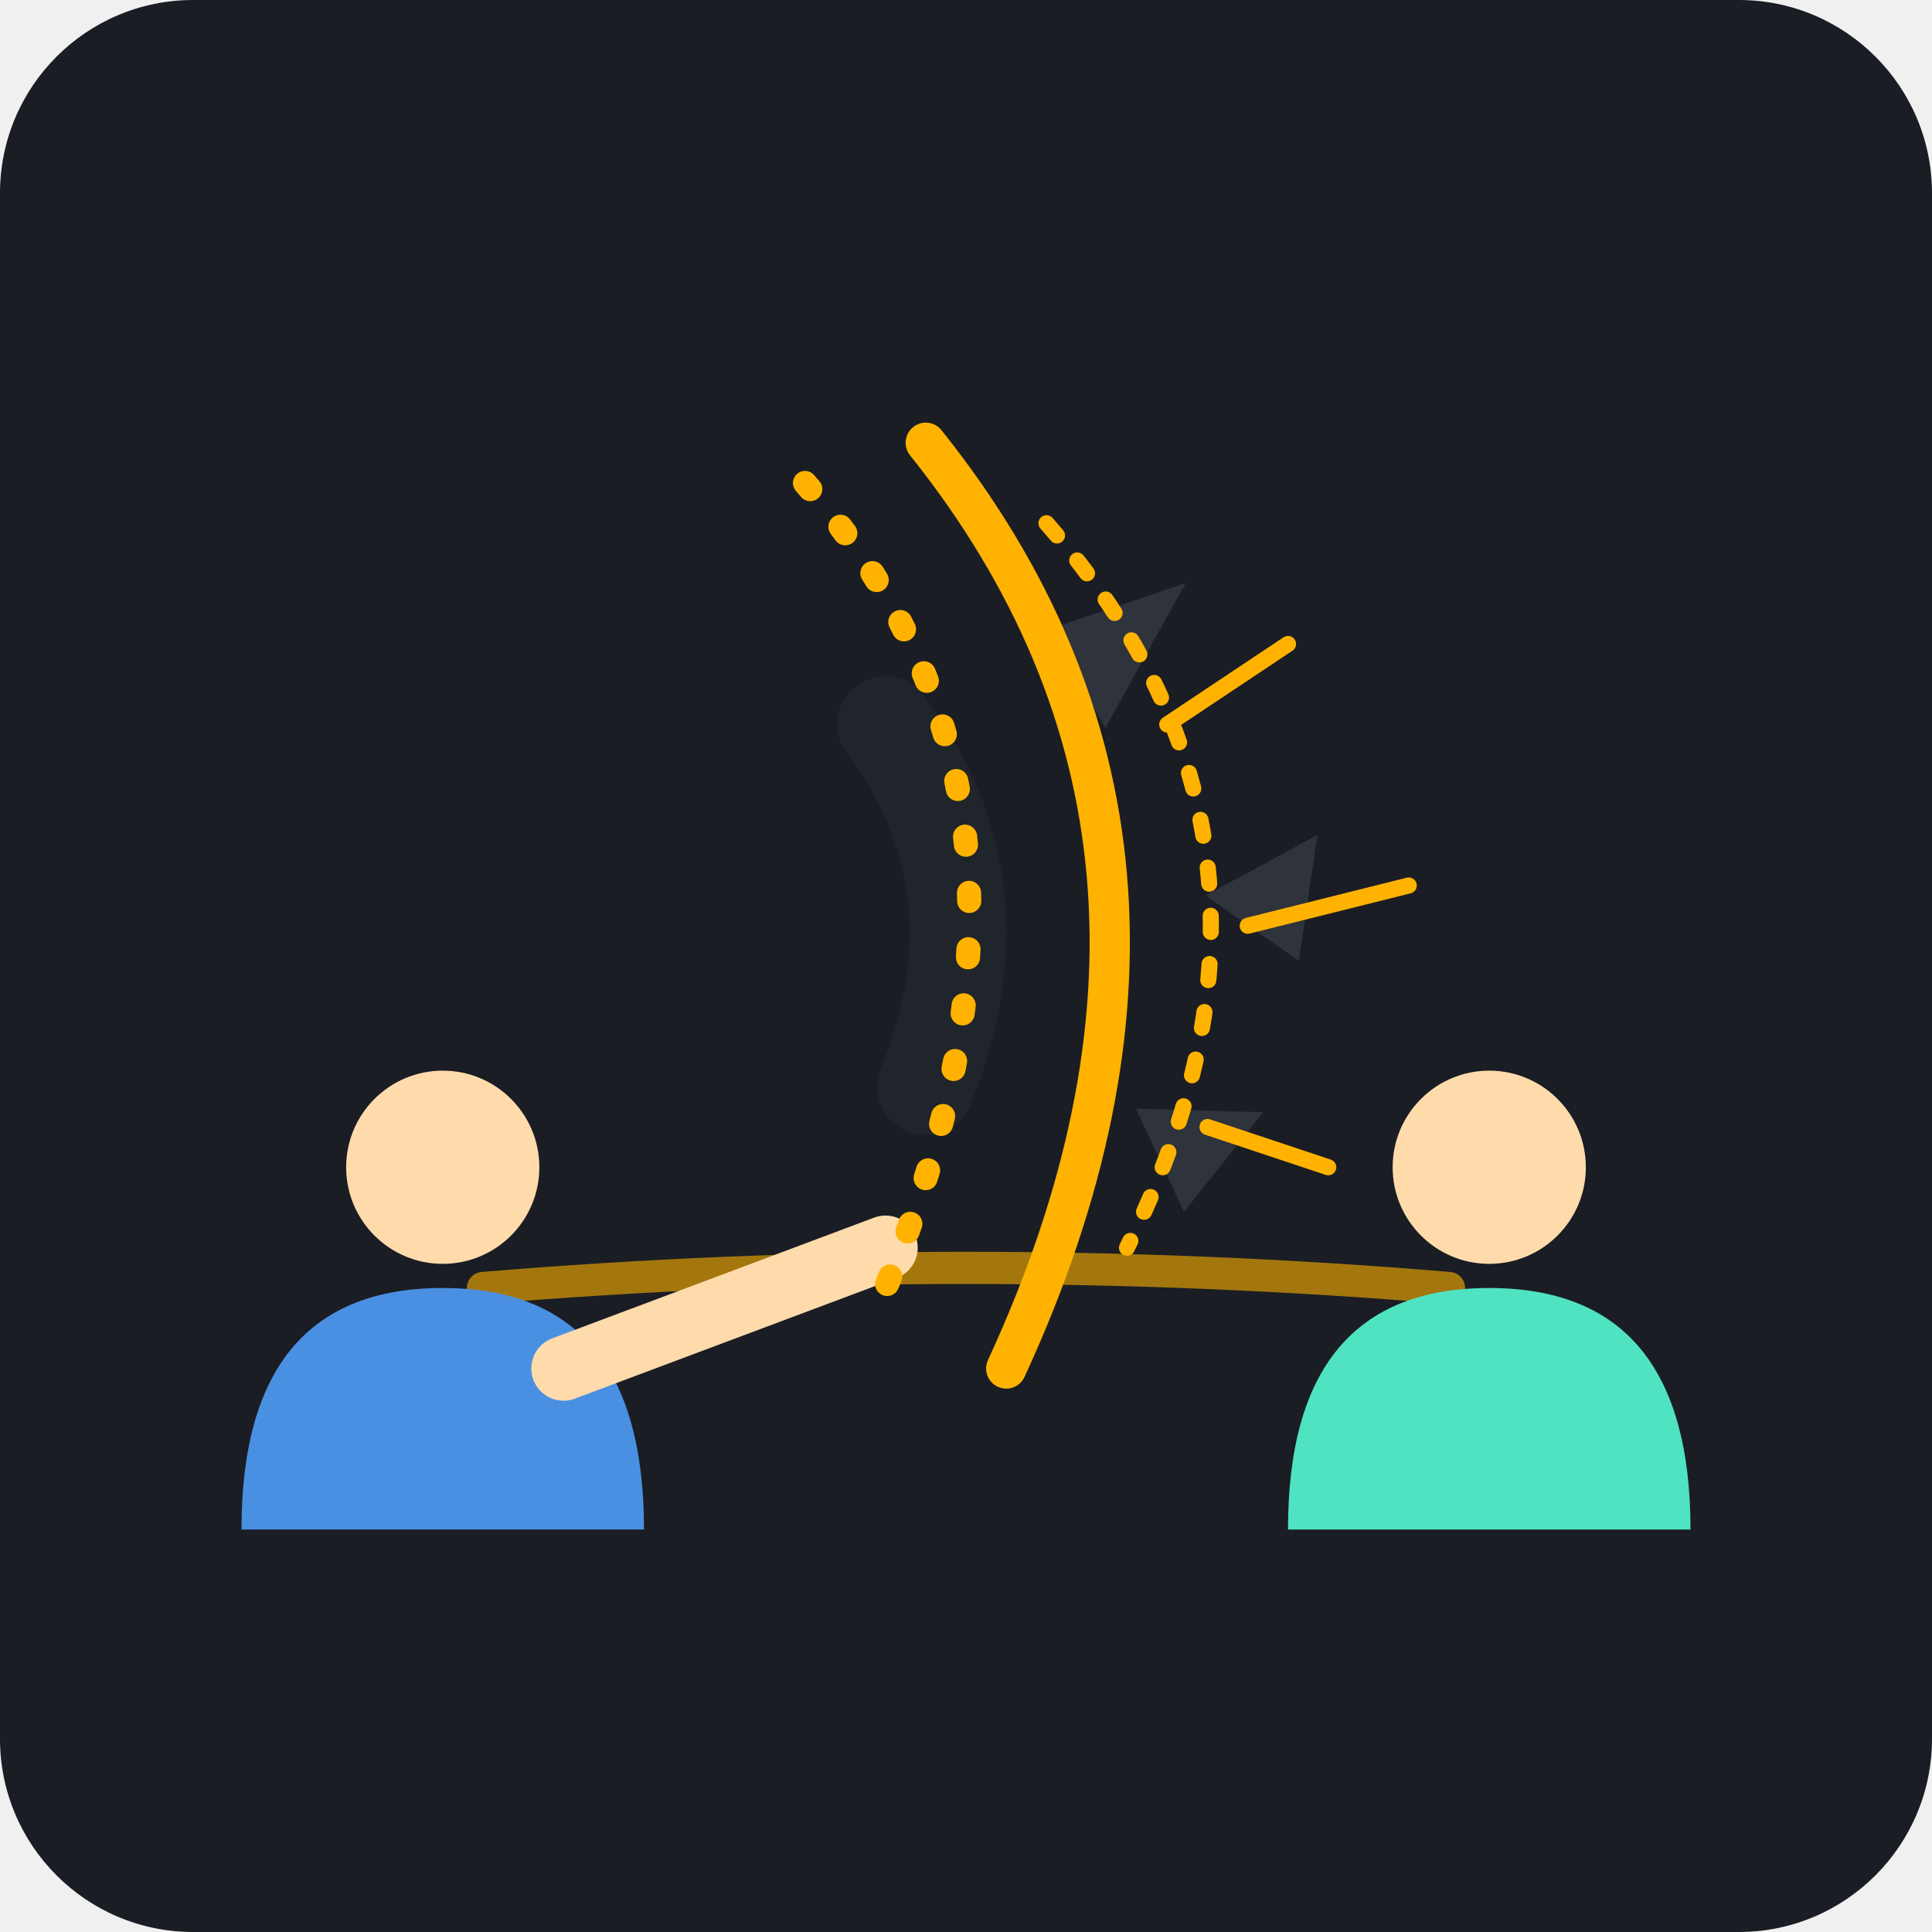
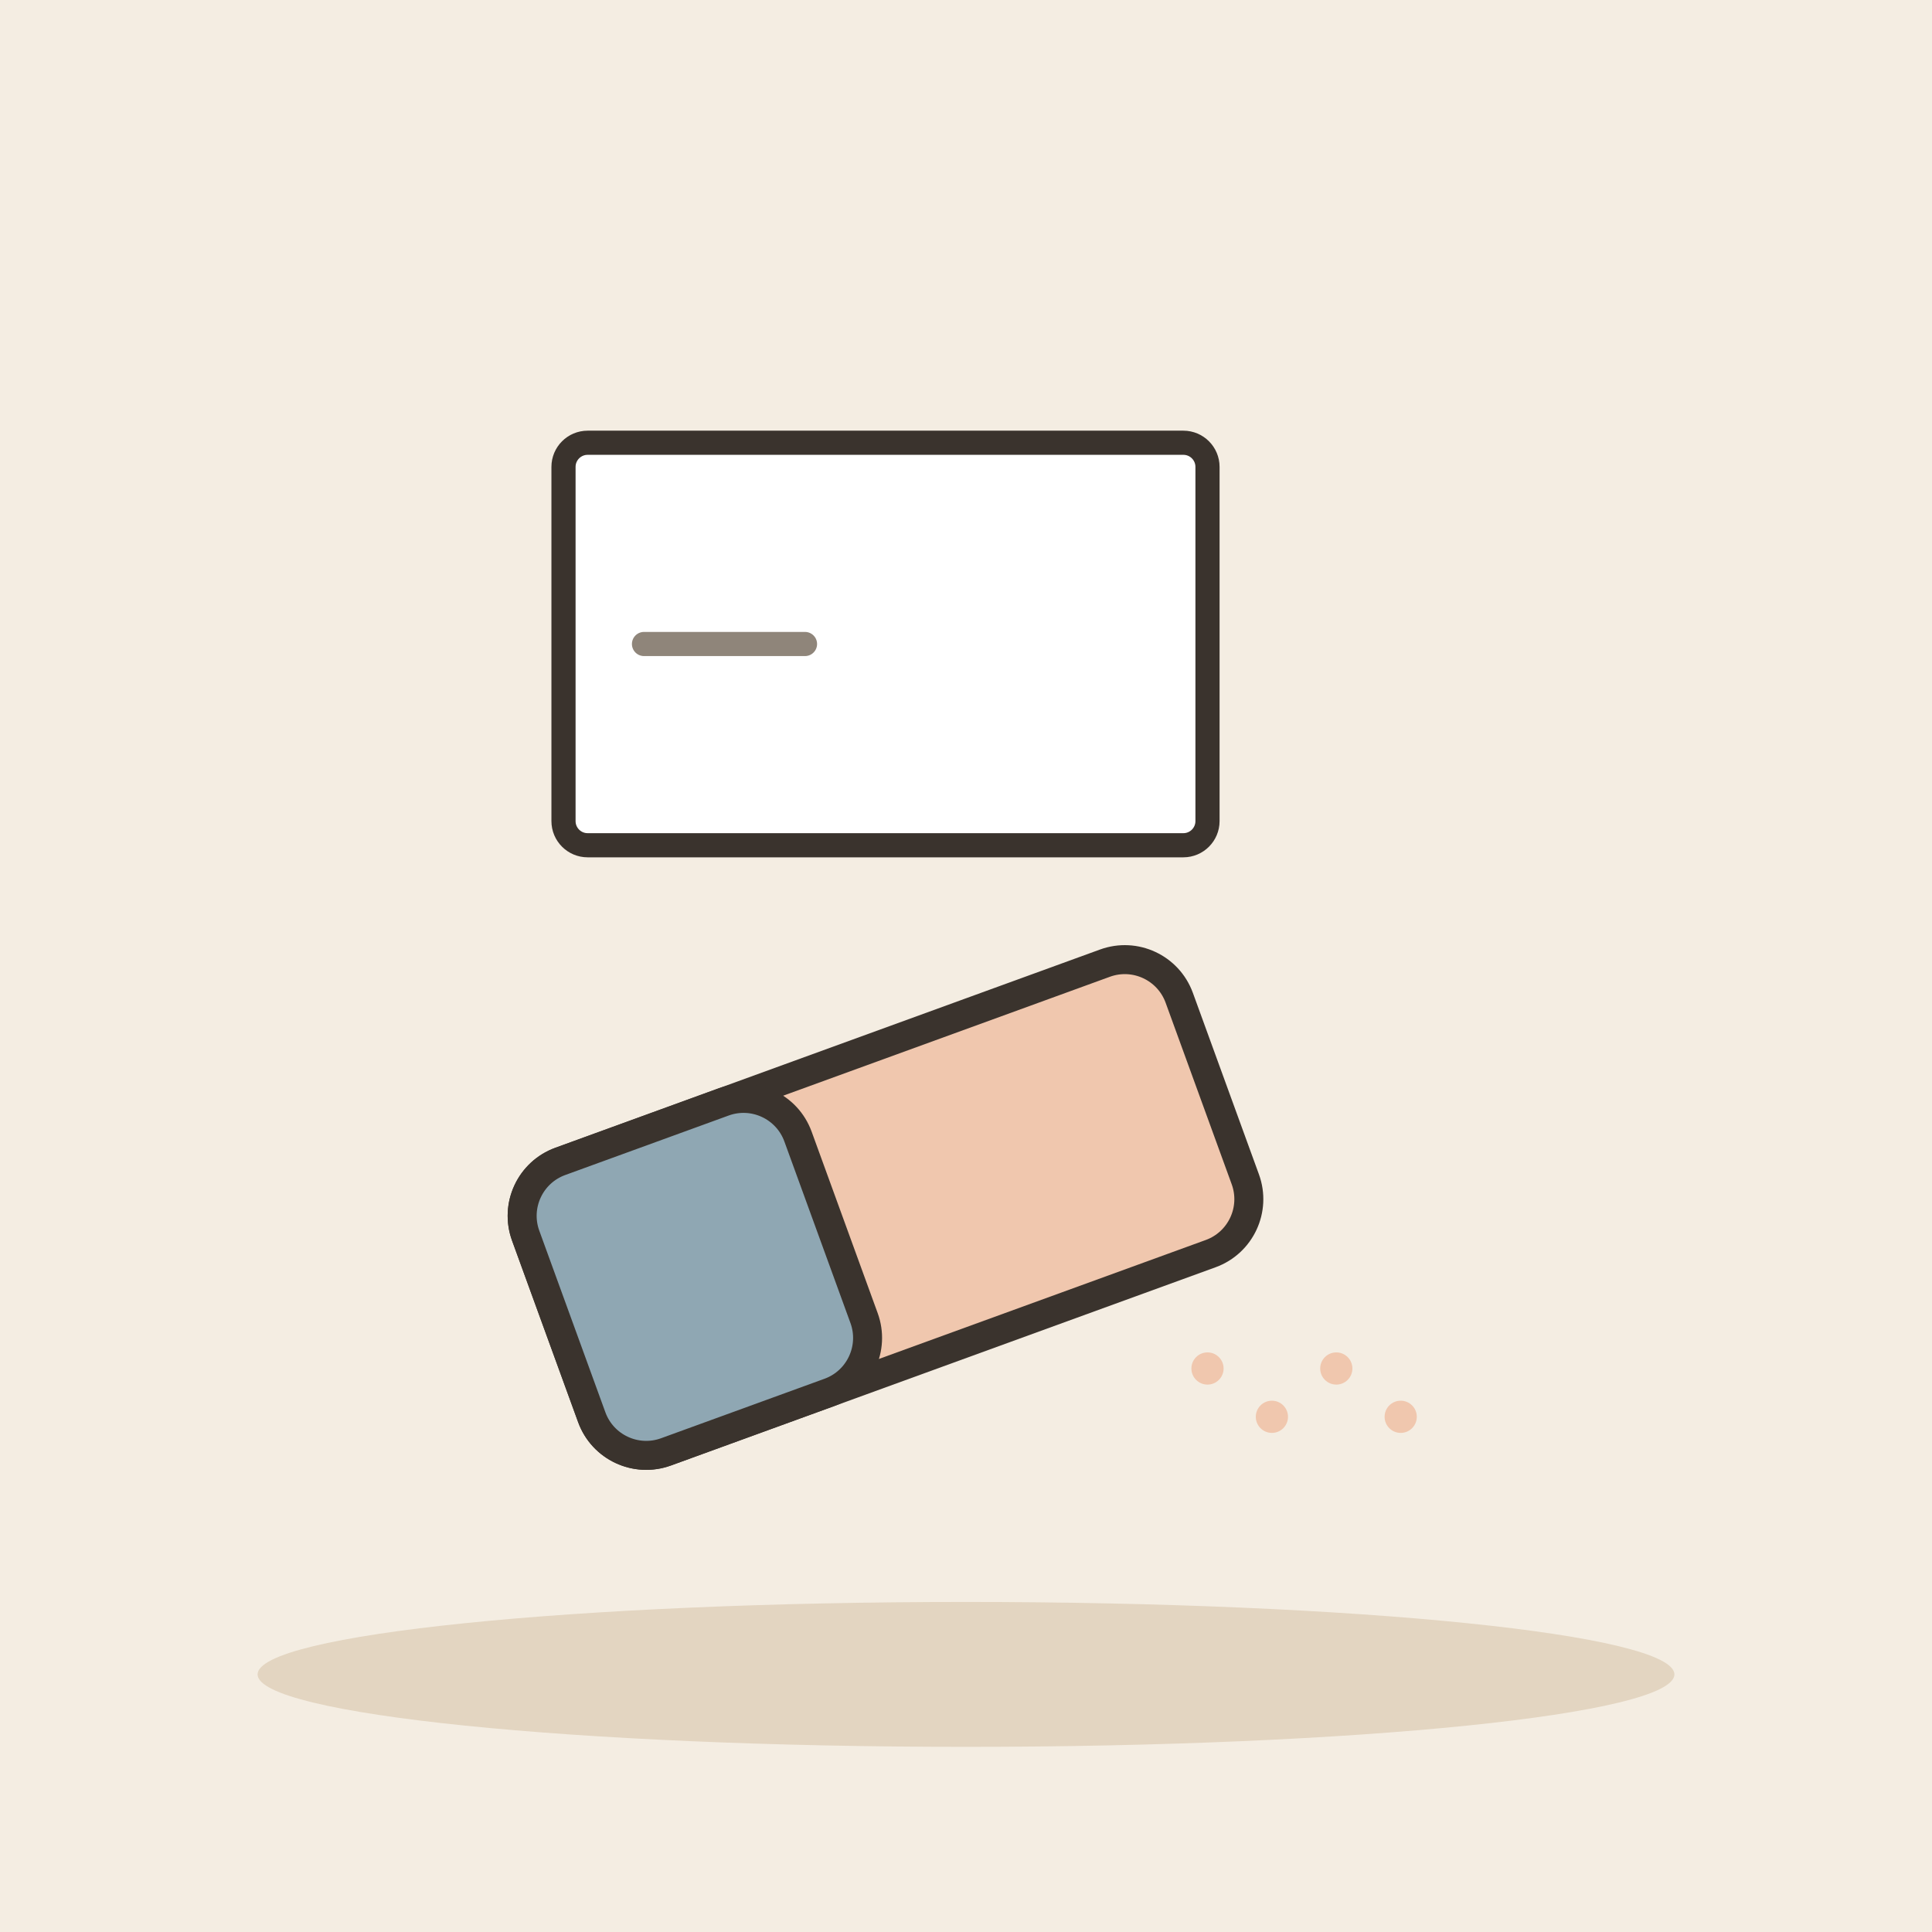
- <svg xmlns="http://www.w3.org/2000/svg" viewBox="0 0 240 240">
-   <rect width="240" height="240" rx="24" fill="#1A1D24" />
-   <path d="M60 160 Q120 155 180 160" stroke="#FFB300" stroke-width="4" fill="none" stroke-linecap="round" opacity="0.6" />
-   <g transform="translate(45, 145)">
-     <path d="M-15 45 Q-15 15 10 15 Q35 15 35 45" fill="#4A90E2" />
-     <circle cx="10" cy="0" r="12" fill="#FFDBAC" />
-     <path d="M25 25 L65 10" stroke="#FFDBAC" stroke-width="8" stroke-linecap="round" fill="none" />
+ <svg xmlns="http://www.w3.org/2000/svg" viewBox="0 0 240 240" data-style="editorial">
+   <rect width="240" height="240" fill="#F4EDE2" />
+   <ellipse cx="120" cy="208" rx="88" ry="9" fill="#E3D5C1" />
+   <g transform="translate(110 150) rotate(-20) scale(1.2 1.2)">
+     <rect x="-36" y="-16" width="72" height="32" rx="6" fill="#F0C7AE" stroke="#3A332D" stroke-width="3" stroke-linecap="round" stroke-linejoin="round" />
+     <rect x="-36" y="-16" width="30" height="32" rx="6" fill="#8FA7B3" stroke="#3A332D" stroke-width="3" stroke-linecap="round" stroke-linejoin="round" />
  </g>
-   <g transform="translate(185, 145)">
-     <path d="M-25 45 Q-25 15 0 15 Q25 15 25 45" fill="#50E3C2" />
-     <circle cx="0" cy="0" r="12" fill="#FFDBAC" />
+   <g transform="translate(110 80)">
+     <rect x="-40" y="-25" width="80" height="50" rx="3" fill="#FFFFFF" stroke="#3A332D" stroke-width="3" stroke-linecap="round" stroke-linejoin="round" />
  </g>
-   <g opacity="0.8">
-     <path d="M130 80 L145 70 L140 90 Z" fill="#333842" transform="rotate(15 137 80)" />
-     <path d="M150 110 L165 105 L160 120 Z" fill="#333842" transform="rotate(-10 157 112)" />
-     <path d="M140 140 L155 135 L150 150 Z" fill="#333842" transform="rotate(20 147 142)" />
-     <path d="M110 90 Q125 110 115 135" stroke="#333842" stroke-width="12" stroke-linecap="round" fill="none" opacity="0.3" />
-   </g>
-   <g>
-     <path d="M100 60 Q135 100 110 160" stroke="#FFB300" stroke-width="3" fill="none" stroke-linecap="round" stroke-dasharray="1 6" />
-     <path d="M115 55 Q155 105 125 170" stroke="#FFB300" stroke-width="5" fill="none" stroke-linecap="round" />
-     <path d="M130 65 Q165 105 140 155" stroke="#FFB300" stroke-width="2" fill="none" stroke-linecap="round" stroke-dasharray="2 4" />
-     <line x1="145" y1="90" x2="160" y2="80" stroke="#FFB300" stroke-width="2" stroke-linecap="round" />
-     <line x1="155" y1="115" x2="175" y2="110" stroke="#FFB300" stroke-width="2" stroke-linecap="round" />
-     <line x1="150" y1="140" x2="165" y2="145" stroke="#FFB300" stroke-width="2" stroke-linecap="round" />
-   </g>
-   <circle cx="110" cy="155" r="5" fill="#FFDBAC" opacity="0" />
+   <path d="M80 80L100 80" fill="none" stroke="#8F857A" stroke-width="3" stroke-linecap="round" stroke-linejoin="round" />
+   <circle cx="150" cy="170" r="2" fill="#F0C7AE" />
+   <circle cx="158" cy="176" r="2" fill="#F0C7AE" />
+   <circle cx="166" cy="170" r="2" fill="#F0C7AE" />
+   <circle cx="174" cy="176" r="2" fill="#F0C7AE" />
</svg>
